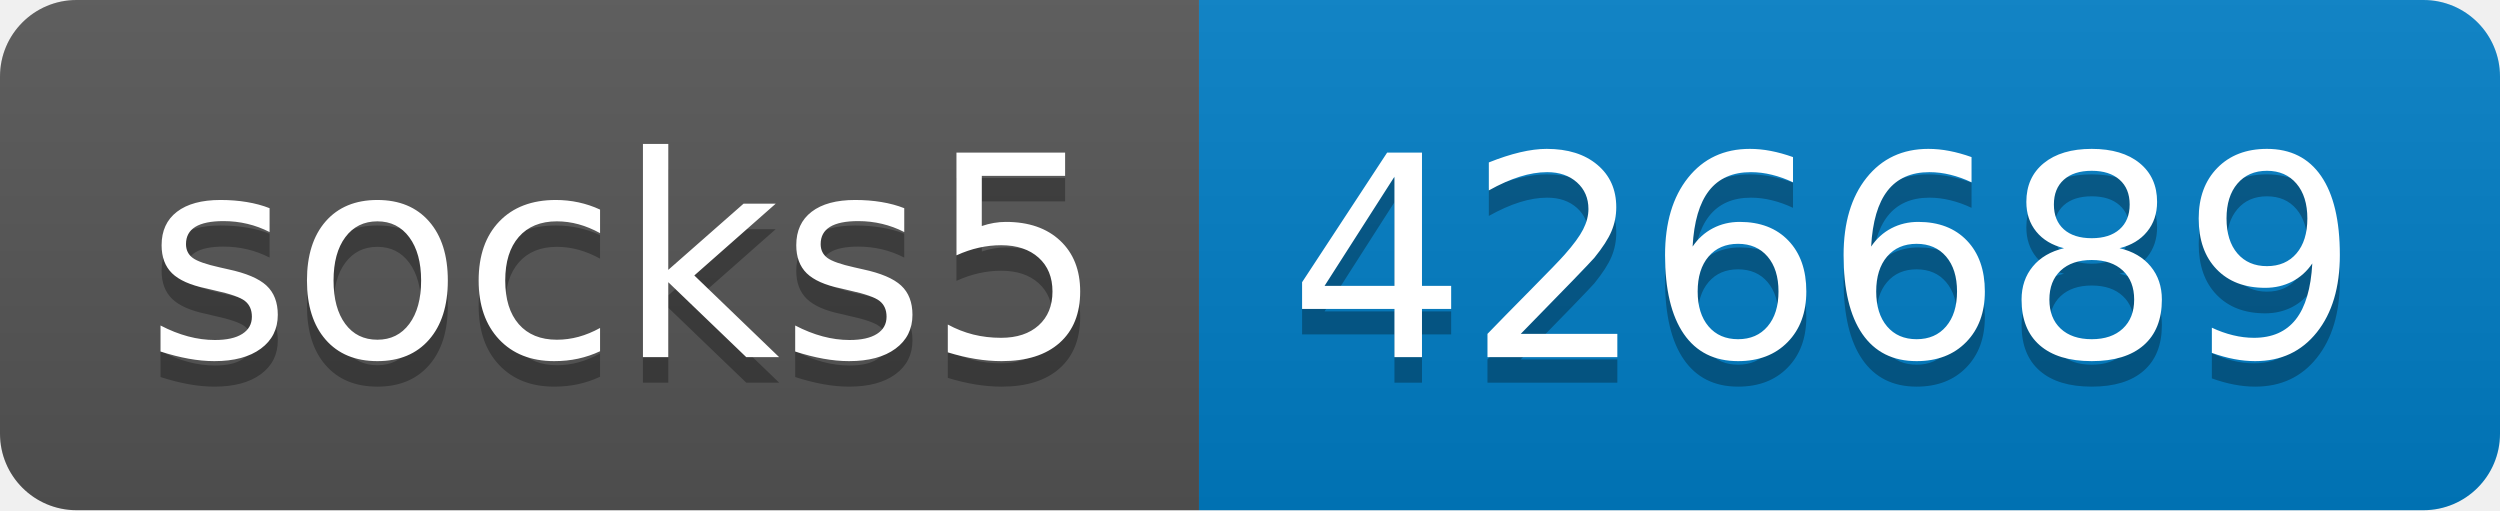
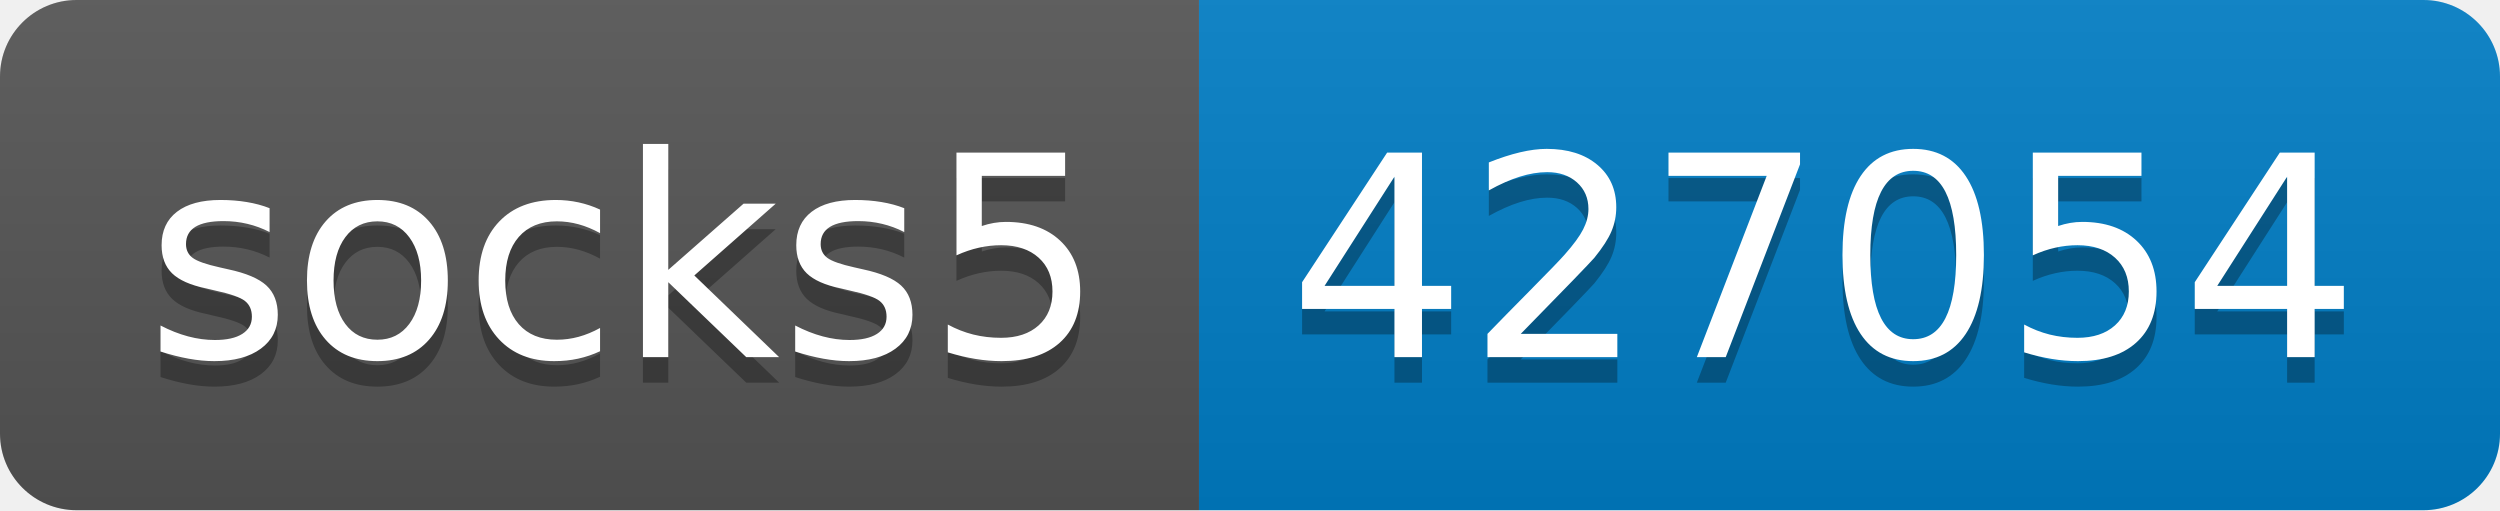
- <svg xmlns="http://www.w3.org/2000/svg" width="98" height="20" role="img" aria-label="socks5: 426689">
+ <svg xmlns="http://www.w3.org/2000/svg" width="98" height="20" role="img" aria-label="socks5: 427054">
  <linearGradient id="s" x2="0" y2="100%">
    <stop offset="0" stop-color="#bbb" stop-opacity=".1" />
    <stop offset="1" stop-opacity=".1" />
  </linearGradient>
  <clipPath id="r">
    <rect width="98" height="20" rx="3" fill="#fff" />
  </clipPath>
  <g clip-path="url(#r)">
    <rect width="47" height="20" fill="#555" />
    <rect x="47" width="51" height="20" fill="#007ec6" />
    <rect width="98" height="20" fill="url(#s)" />
  </g>
  <g fill="#fff" text-anchor="middle" font-family="Verdana,Geneva,DejaVu Sans,sans-serif" text-rendering="geometricPrecision" font-size="110">
    <text aria-hidden="true" x="245" y="150" fill="#010101" fill-opacity=".3" transform="scale(.1)" textLength="370">socks5</text>
    <text x="245" y="140" transform="scale(.1)" fill="#fff" textLength="370">socks5</text>
-     <text aria-hidden="true" x="715" y="150" fill="#010101" fill-opacity=".3" transform="scale(.1)" textLength="410">426689</text>
-     <text x="715" y="140" transform="scale(.1)" fill="#fff" textLength="410">426689</text>
+     <text aria-hidden="true" x="715" y="150" fill="#010101" fill-opacity=".3" transform="scale(.1)" textLength="410">427054</text>
+     <text x="715" y="140" transform="scale(.1)" fill="#fff" textLength="410">427054</text>
  </g>
</svg>
